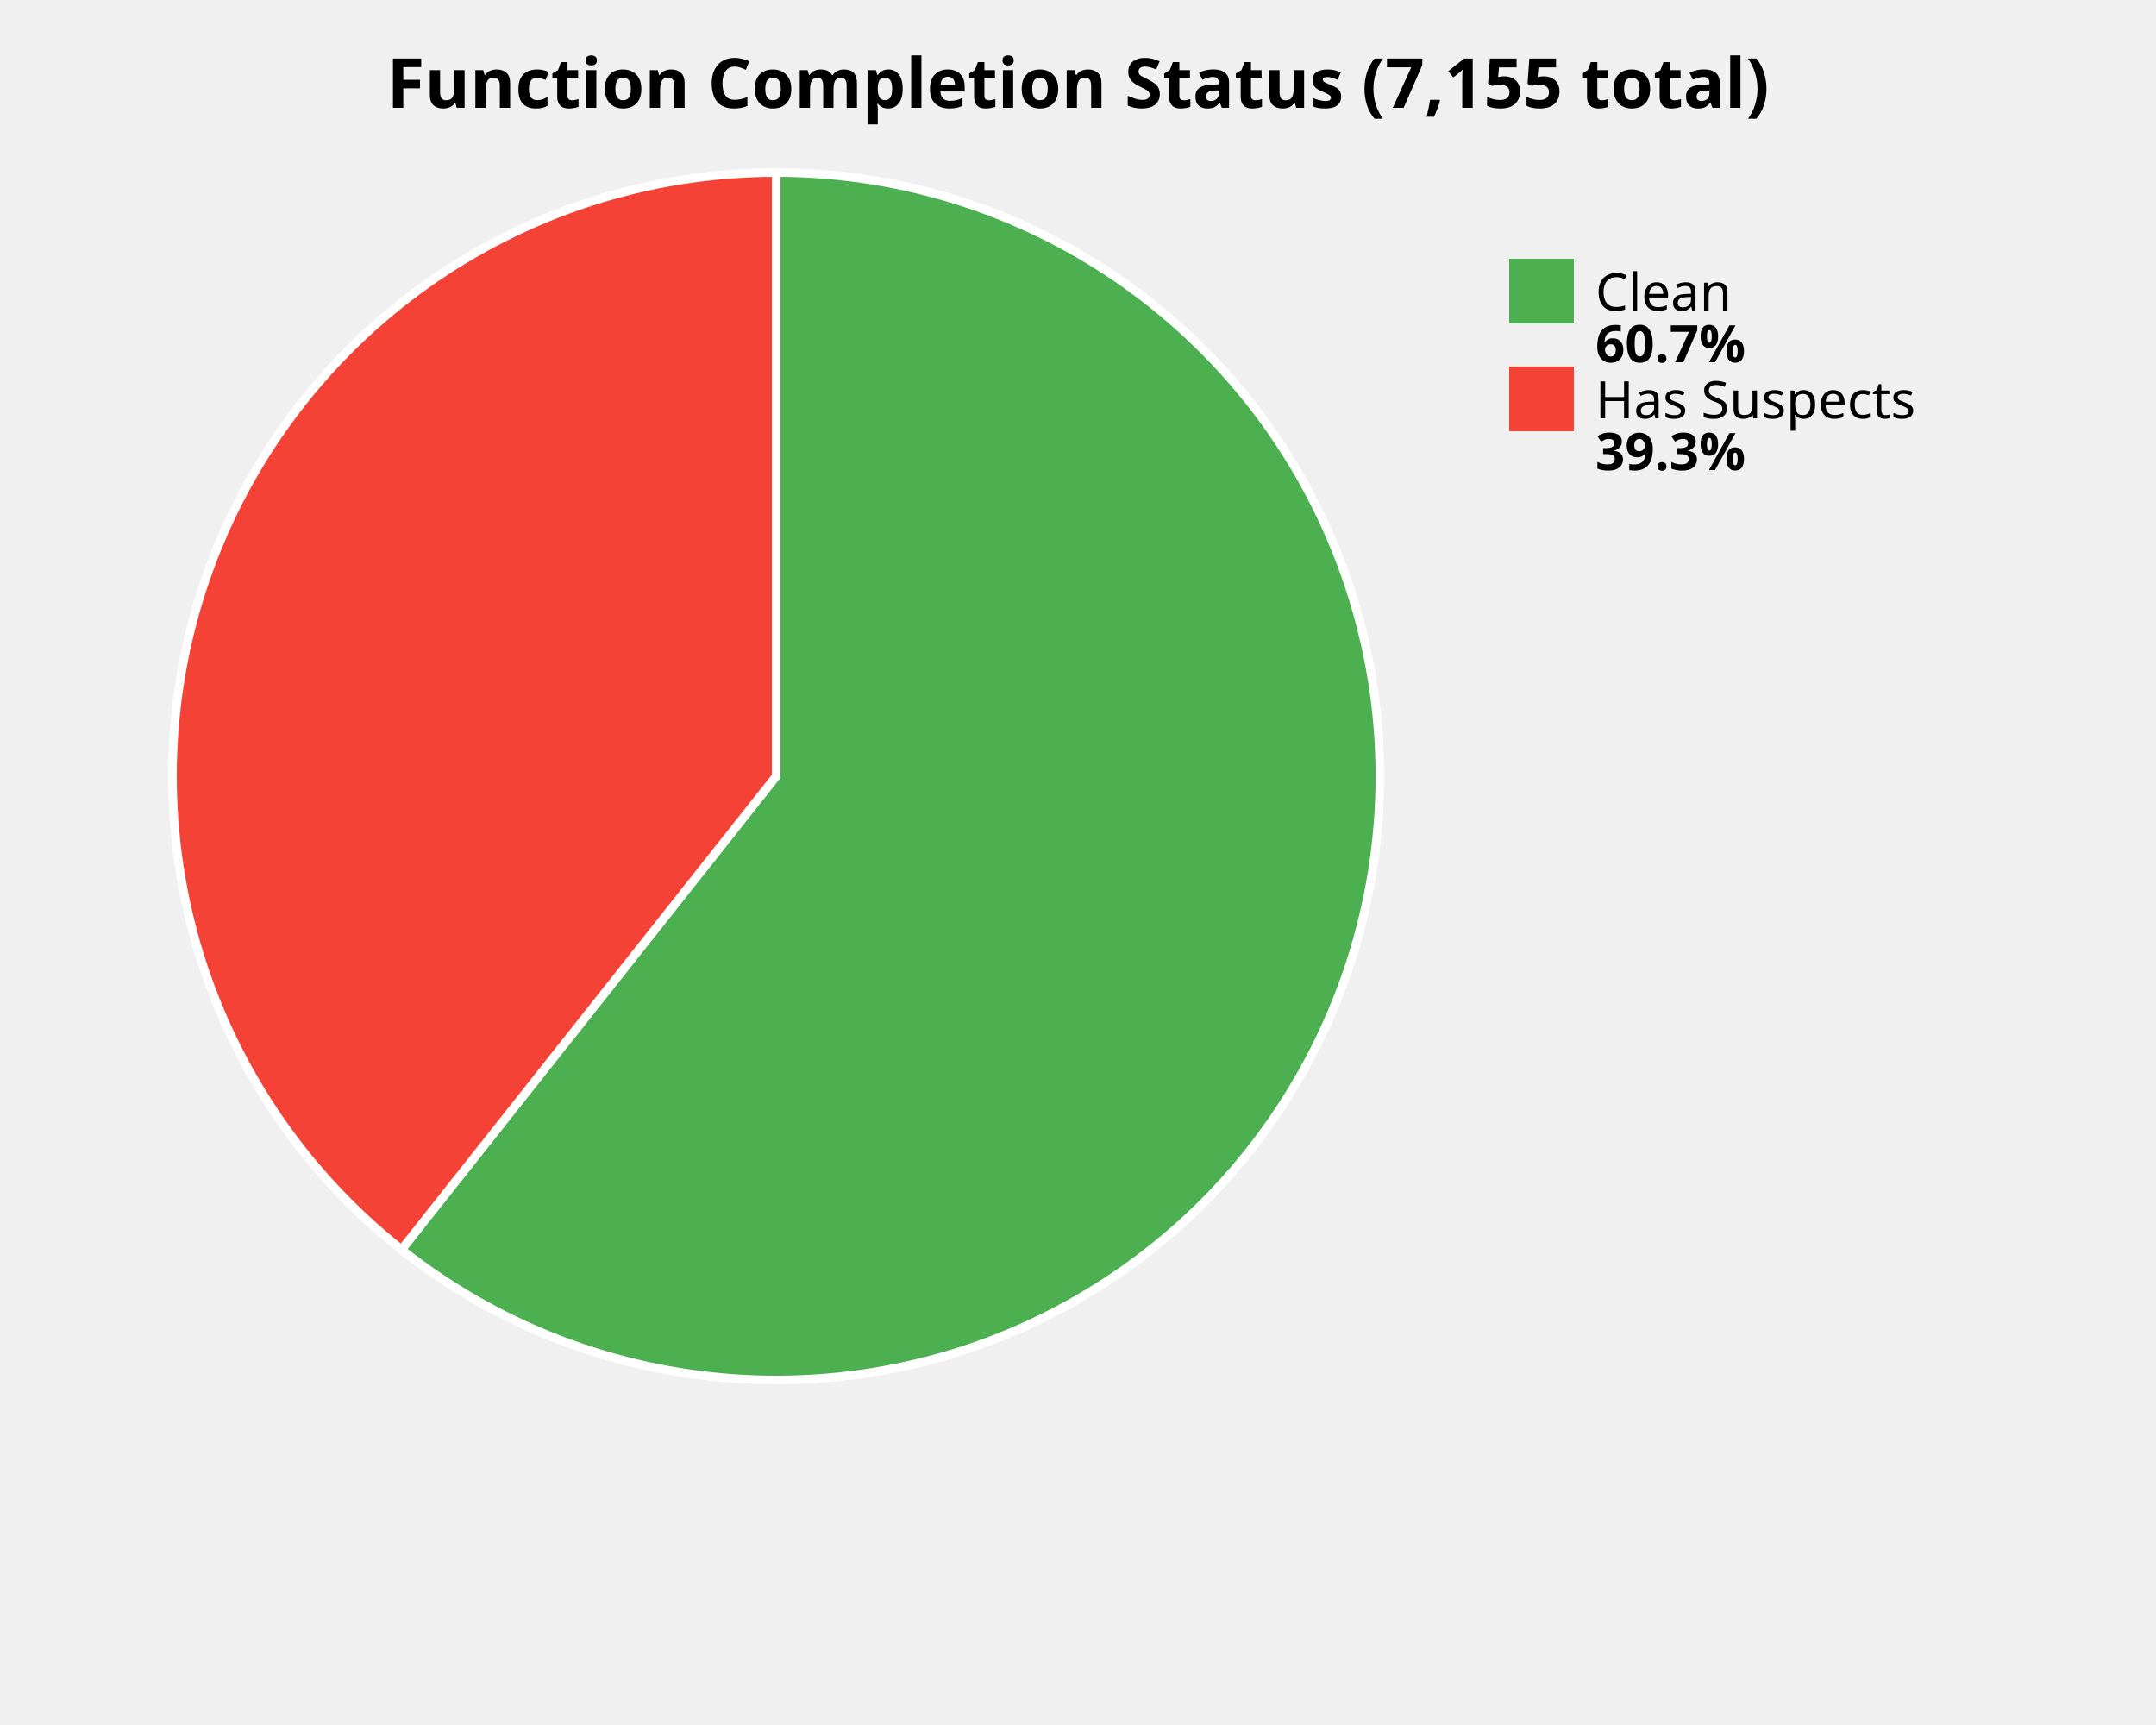
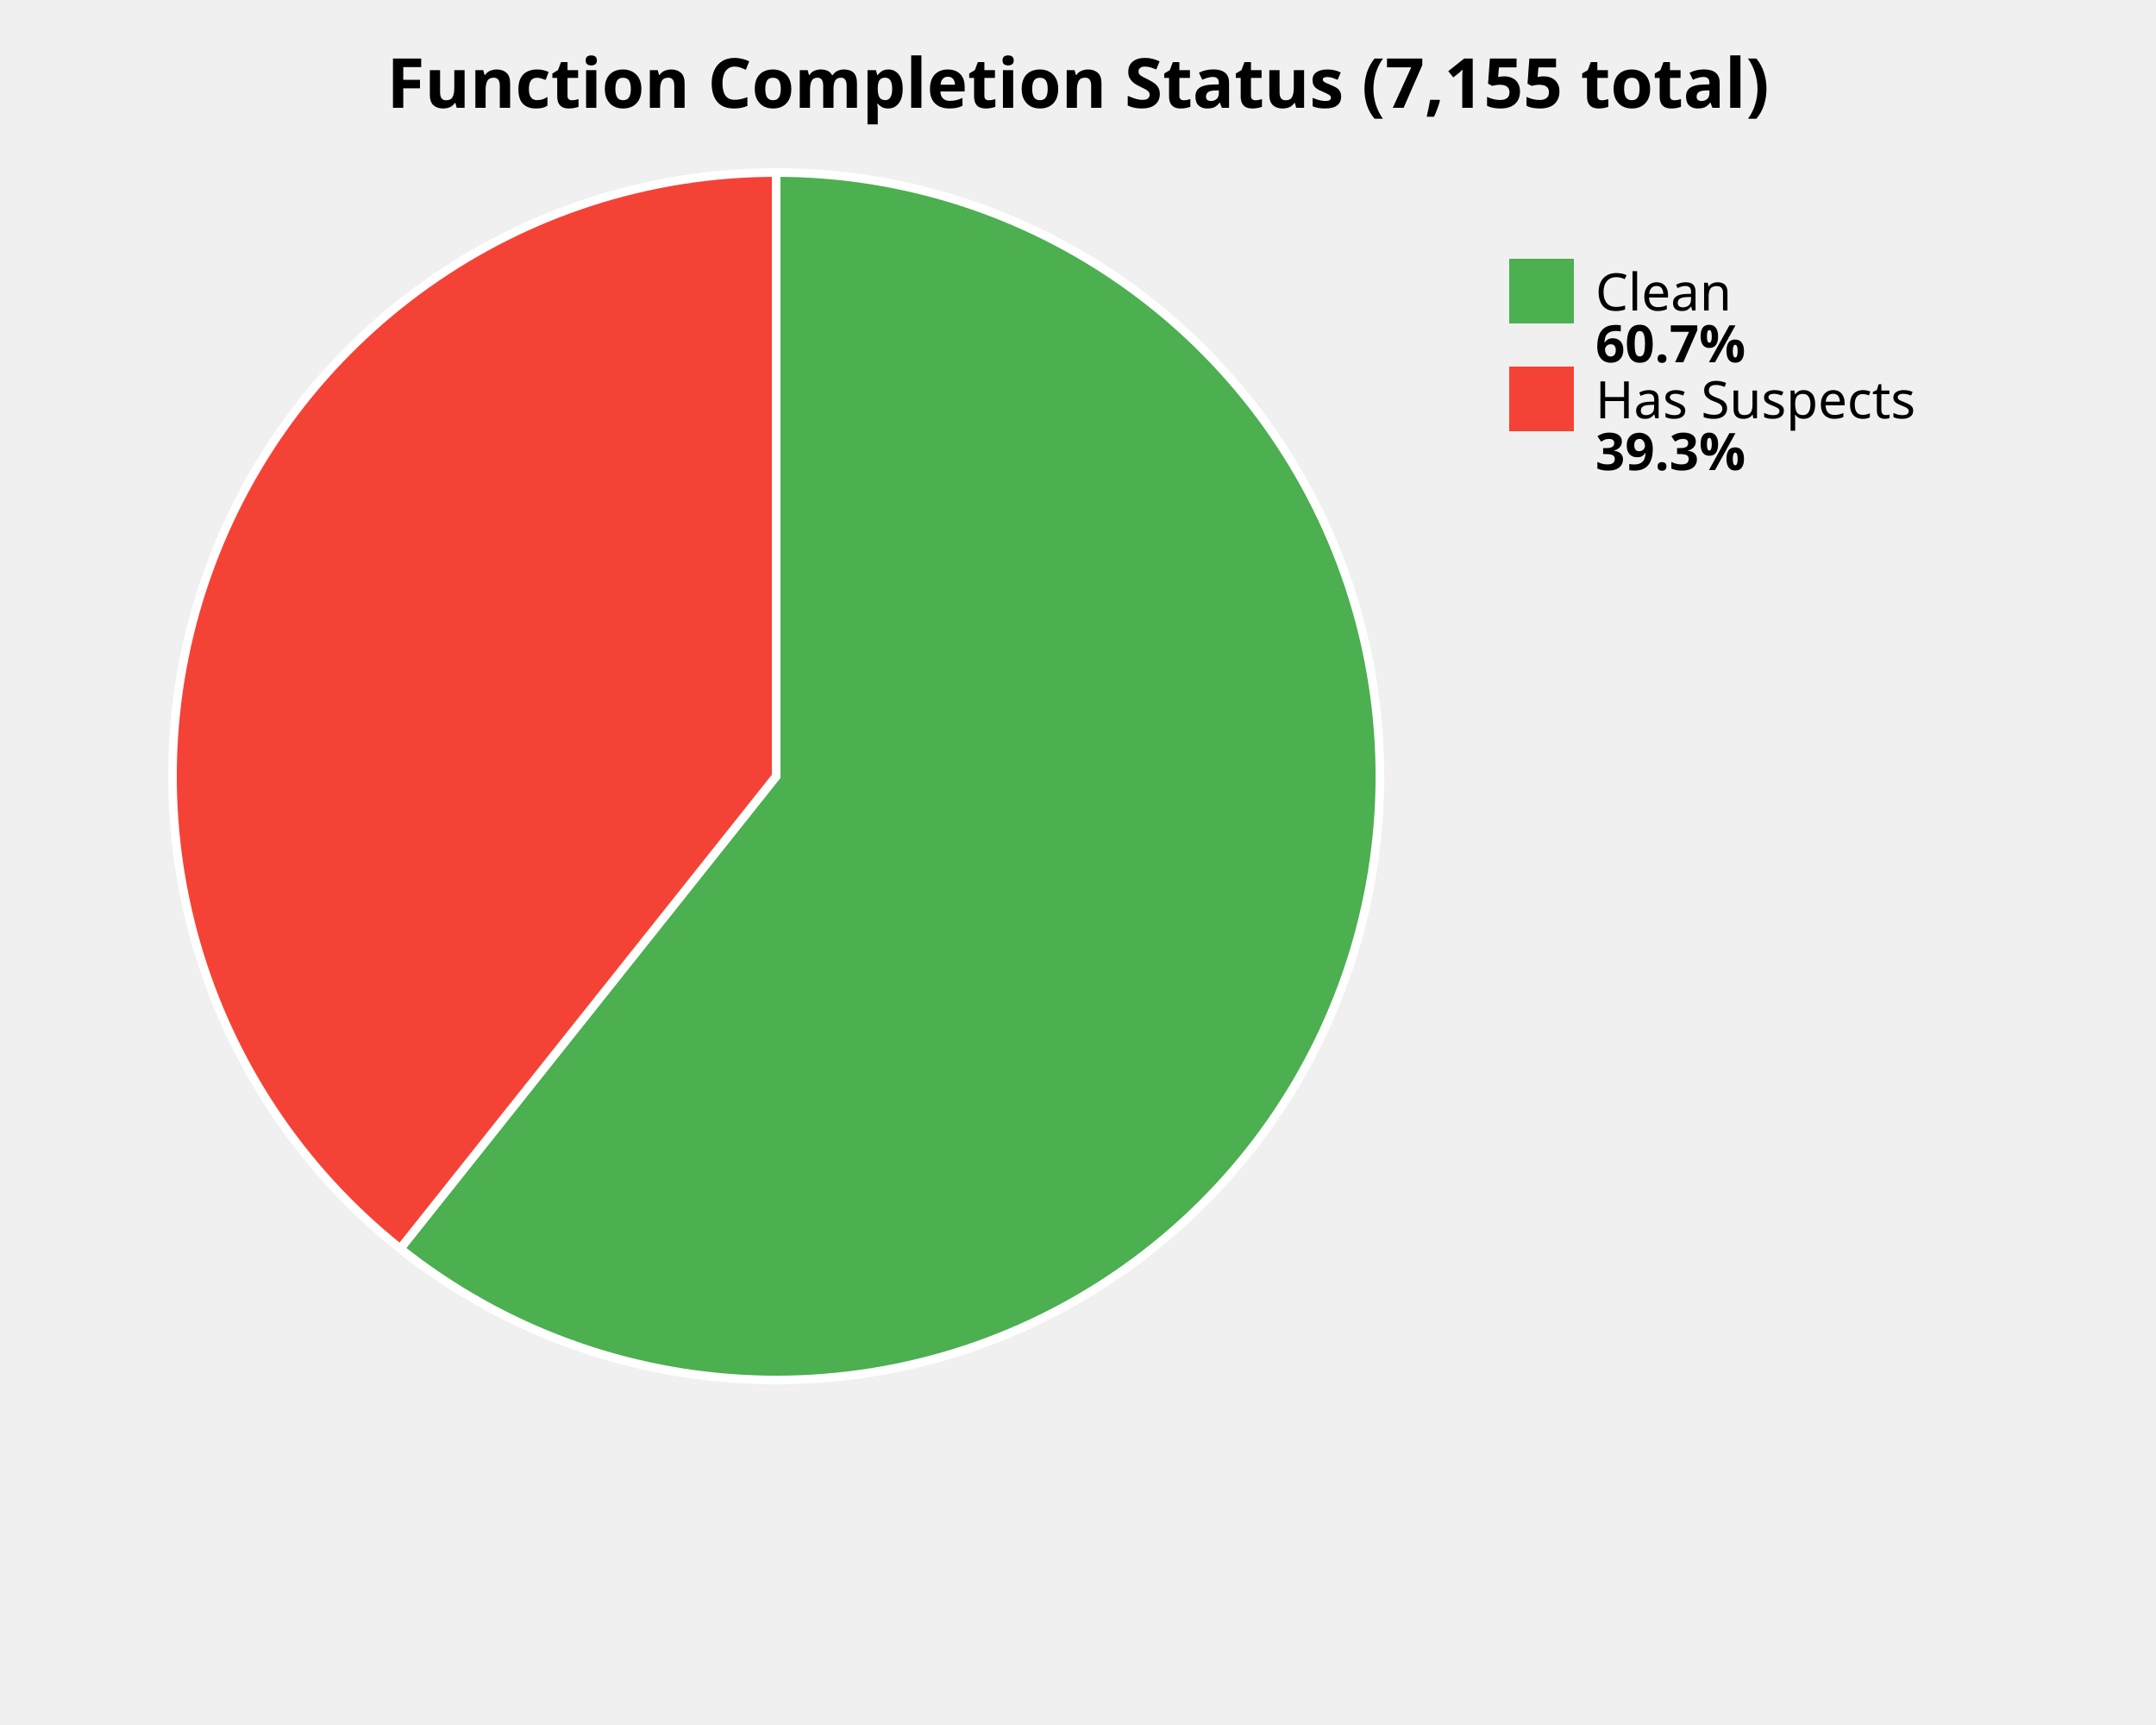
<svg xmlns="http://www.w3.org/2000/svg" width="500" height="400" viewBox="0 0 500 400">
  <style>
    .title { font: bold 16px sans-serif; }
    .label { font: 12px sans-serif; }
    .value { font: bold 12px sans-serif; }
  </style>
  <rect width="100%%" height="100%%" fill="white" />
  <text x="250" y="25" class="title" text-anchor="middle">Function Completion Status (7,155 total)</text>
-   <path d="M 180,180 L 180.00,40.00 A 140,140 0 1,1 93.11,289.77 Z" fill="#4CAF50" stroke="white" stroke-width="2" />
-   <path d="M 180,180 L 93.11,289.77 A 140,140 0 0,1 180.00,40.00 Z" fill="#F44336" stroke="white" stroke-width="2" />
+   <path d="M 180,180 L 180.00,40.00 A 140,140 0 1,1 92.82,289.54 Z" fill="#4CAF50" stroke="white" stroke-width="2" />
+   <path d="M 180,180 L 92.82,289.54 A 140,140 0 0,1 180.00,40.00 Z" fill="#F44336" stroke="white" stroke-width="2" />
  <rect x="350" y="60" width="15" height="15" fill="#4CAF50" />
  <text x="370" y="72" class="label">Clean</text>
  <text x="370" y="84" class="value">60.7%</text>
  <rect x="350" y="85" width="15" height="15" fill="#F44336" />
  <text x="370" y="97" class="label">Has Suspects</text>
  <text x="370" y="109" class="value">39.3%</text>
</svg>
